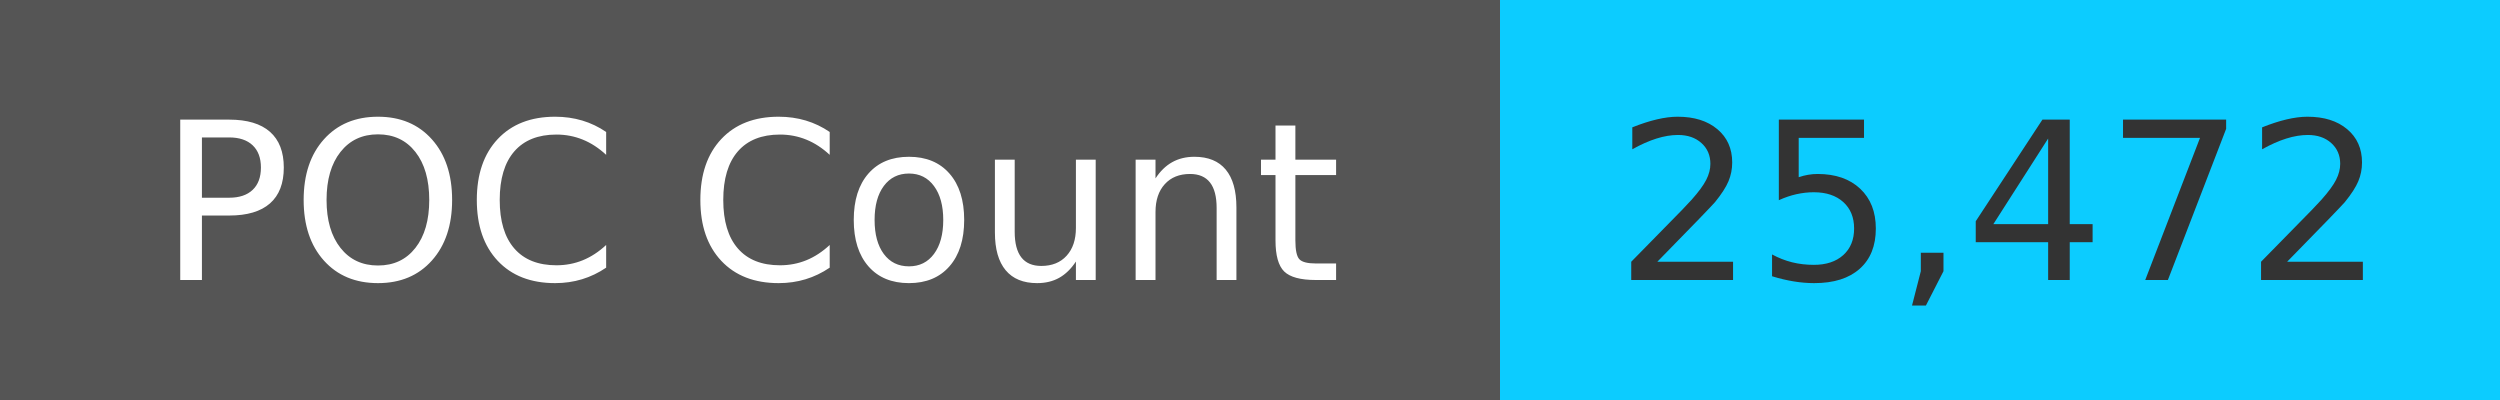
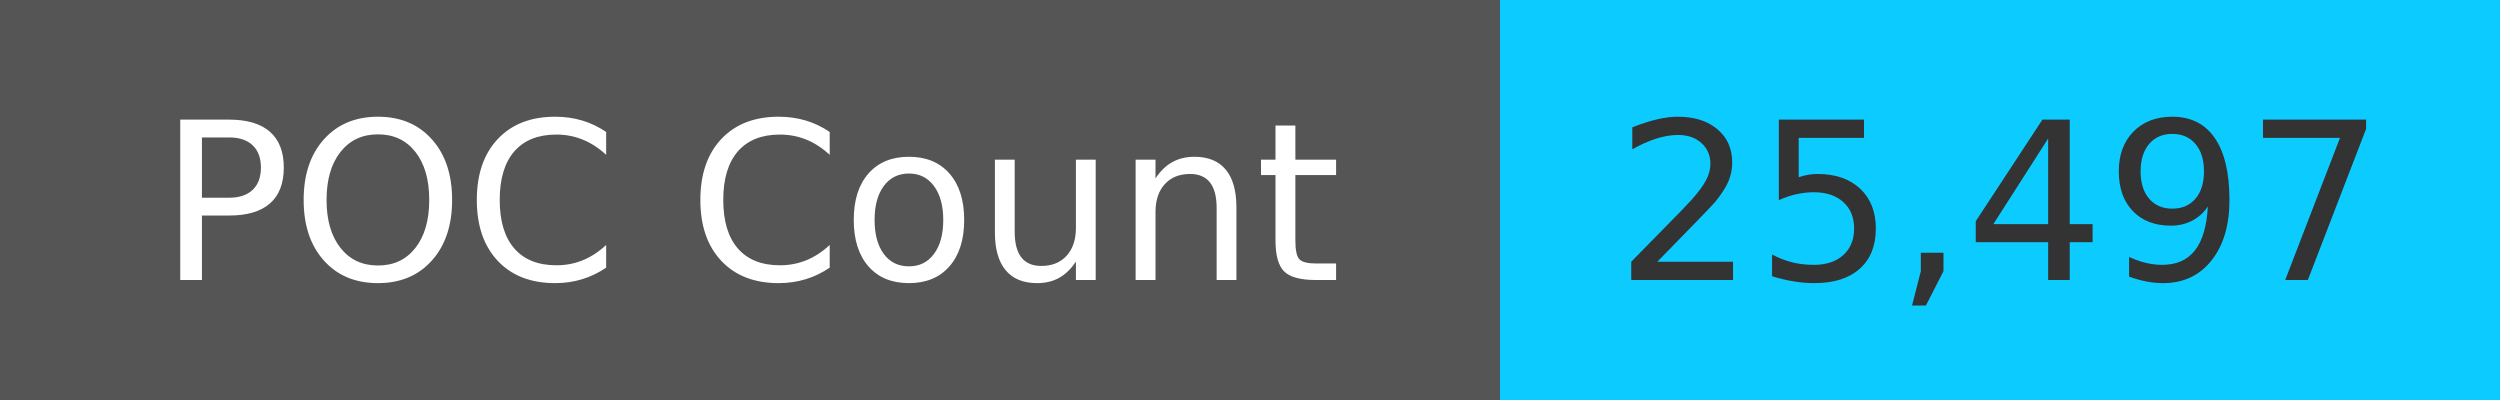
<svg xmlns="http://www.w3.org/2000/svg" width="125" height="20" role="img">
  <linearGradient id="s" x2="0" y2="100%">
    <stop offset="0" stop-color="#bbb" stop-opacity=".1" />
    <stop offset="1" stop-opacity=".1" />
  </linearGradient>
  <g>
    <rect width="75" height="20" fill="#555" />
    <rect x="75" width="267" height="20" fill="#0cccff" />
  </g>
  <g fill="#fff" text-anchor="middle" font-family="Verdana,Geneva,DejaVu Sans,sans-serif" text-rendering="geometricPrecision" font-size="110">
    <text x="375" y="140" transform="scale(.1)" fill="#fff">
            POC Count
        </text>
    <text x="1000" y="140" transform="scale(.1)" fill="#333">
-             25,472
+             25,497
        </text>
  </g>
</svg>
